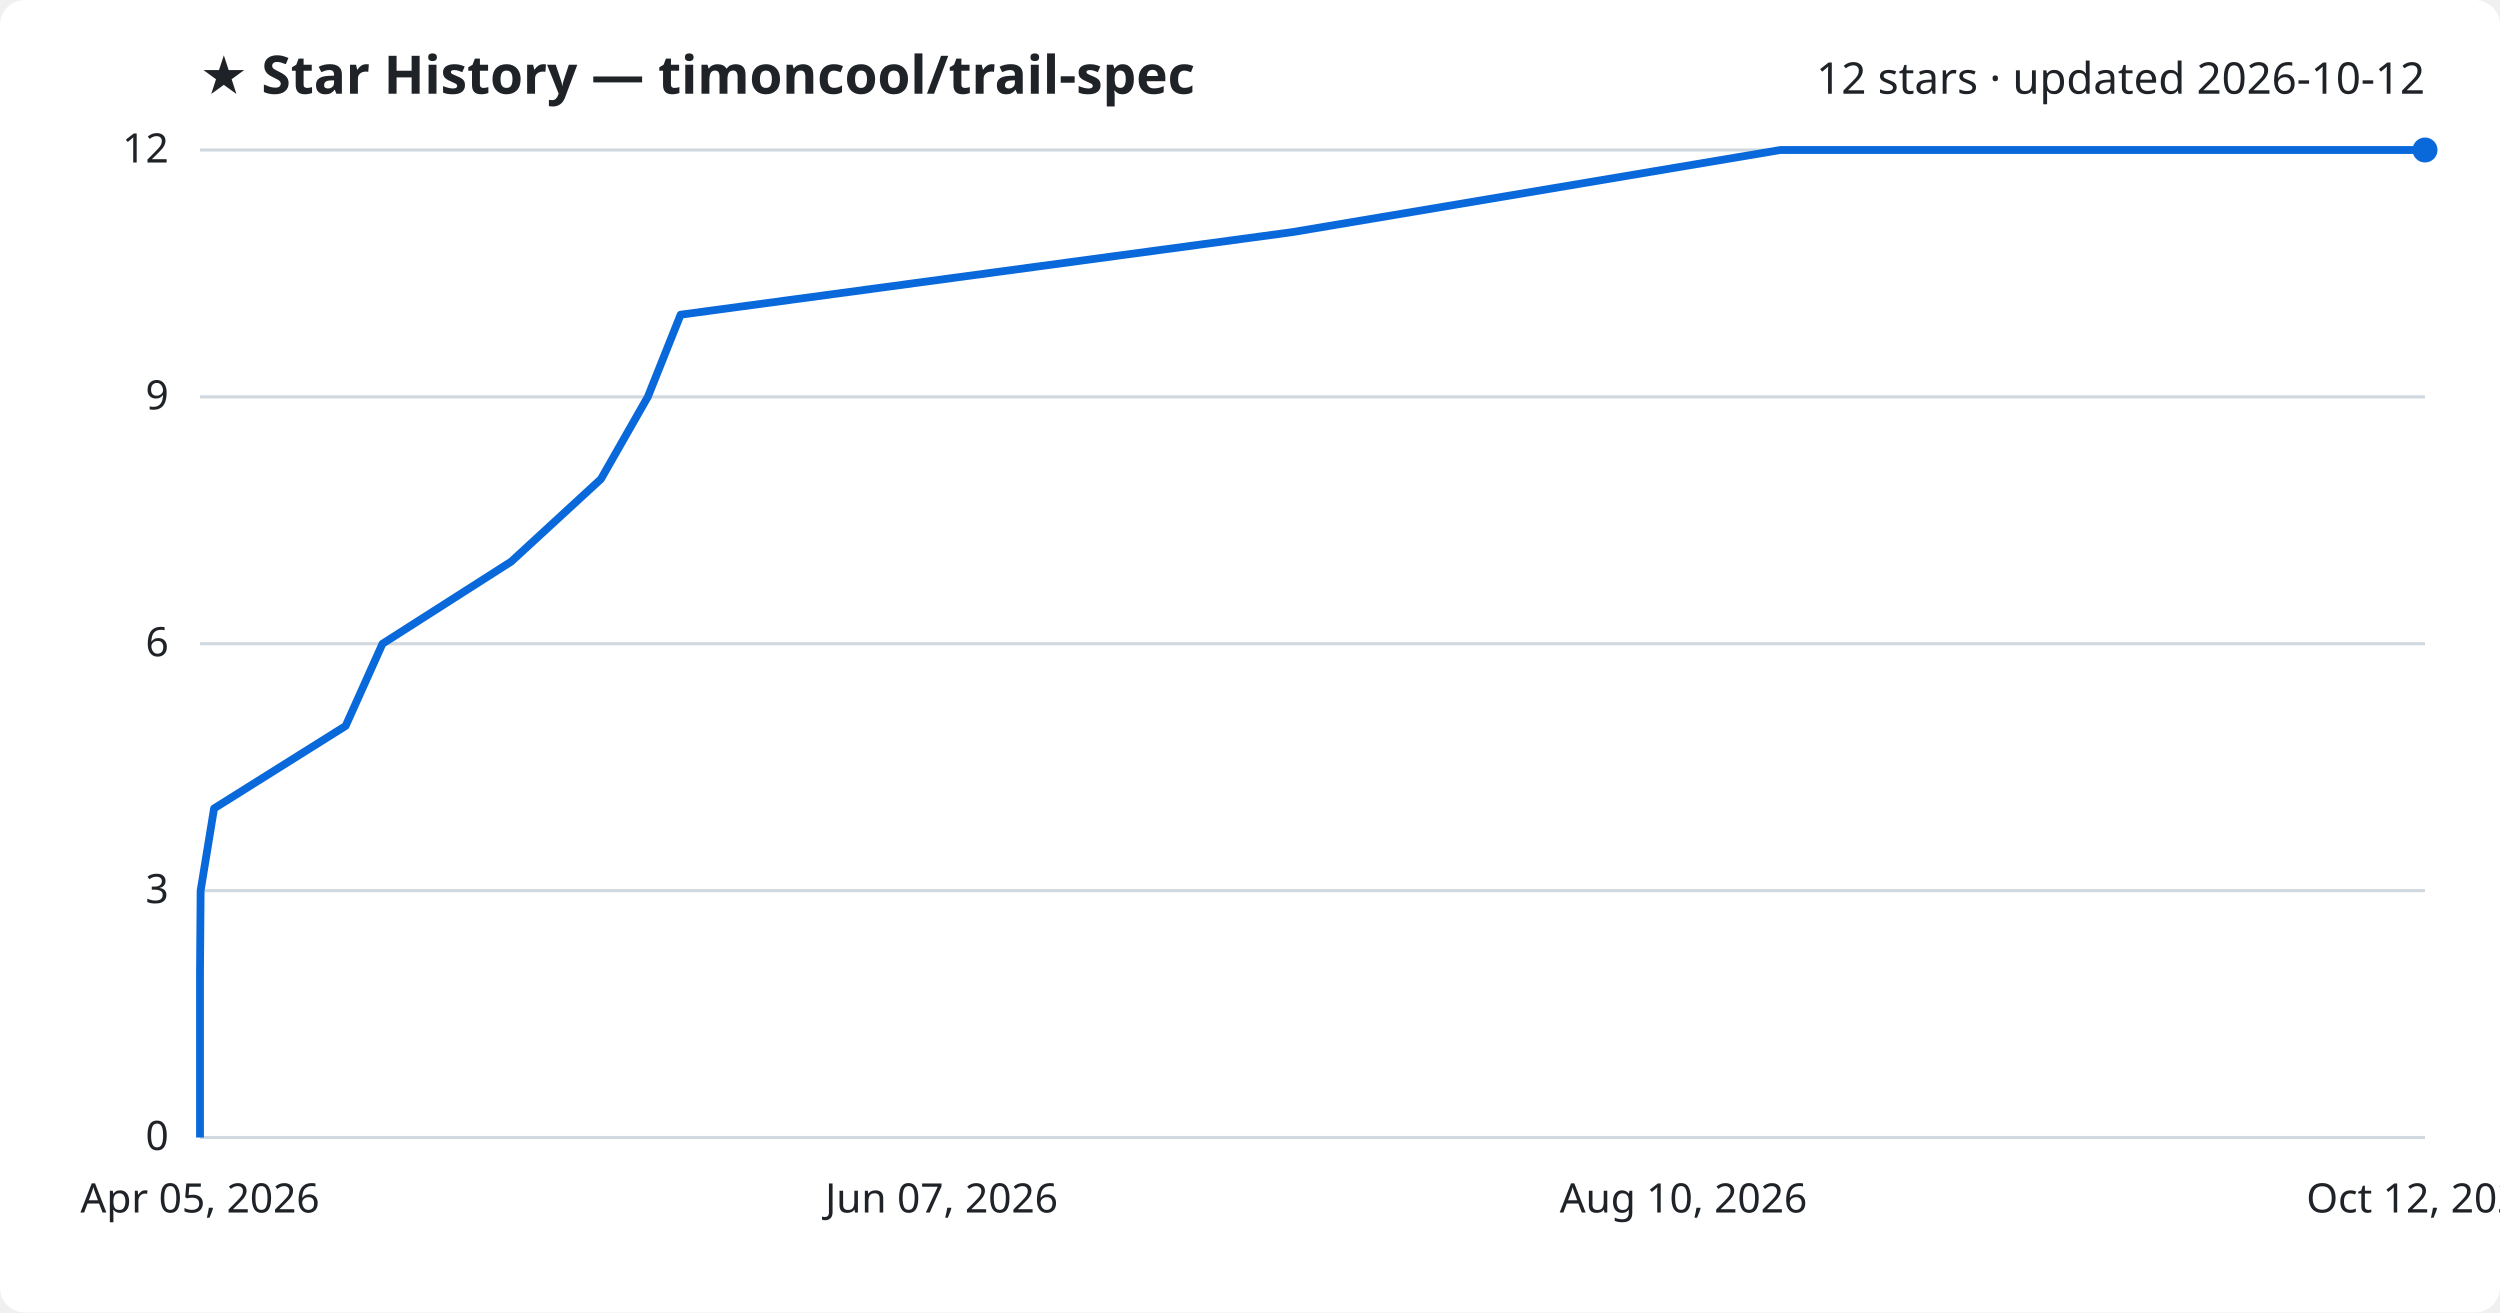
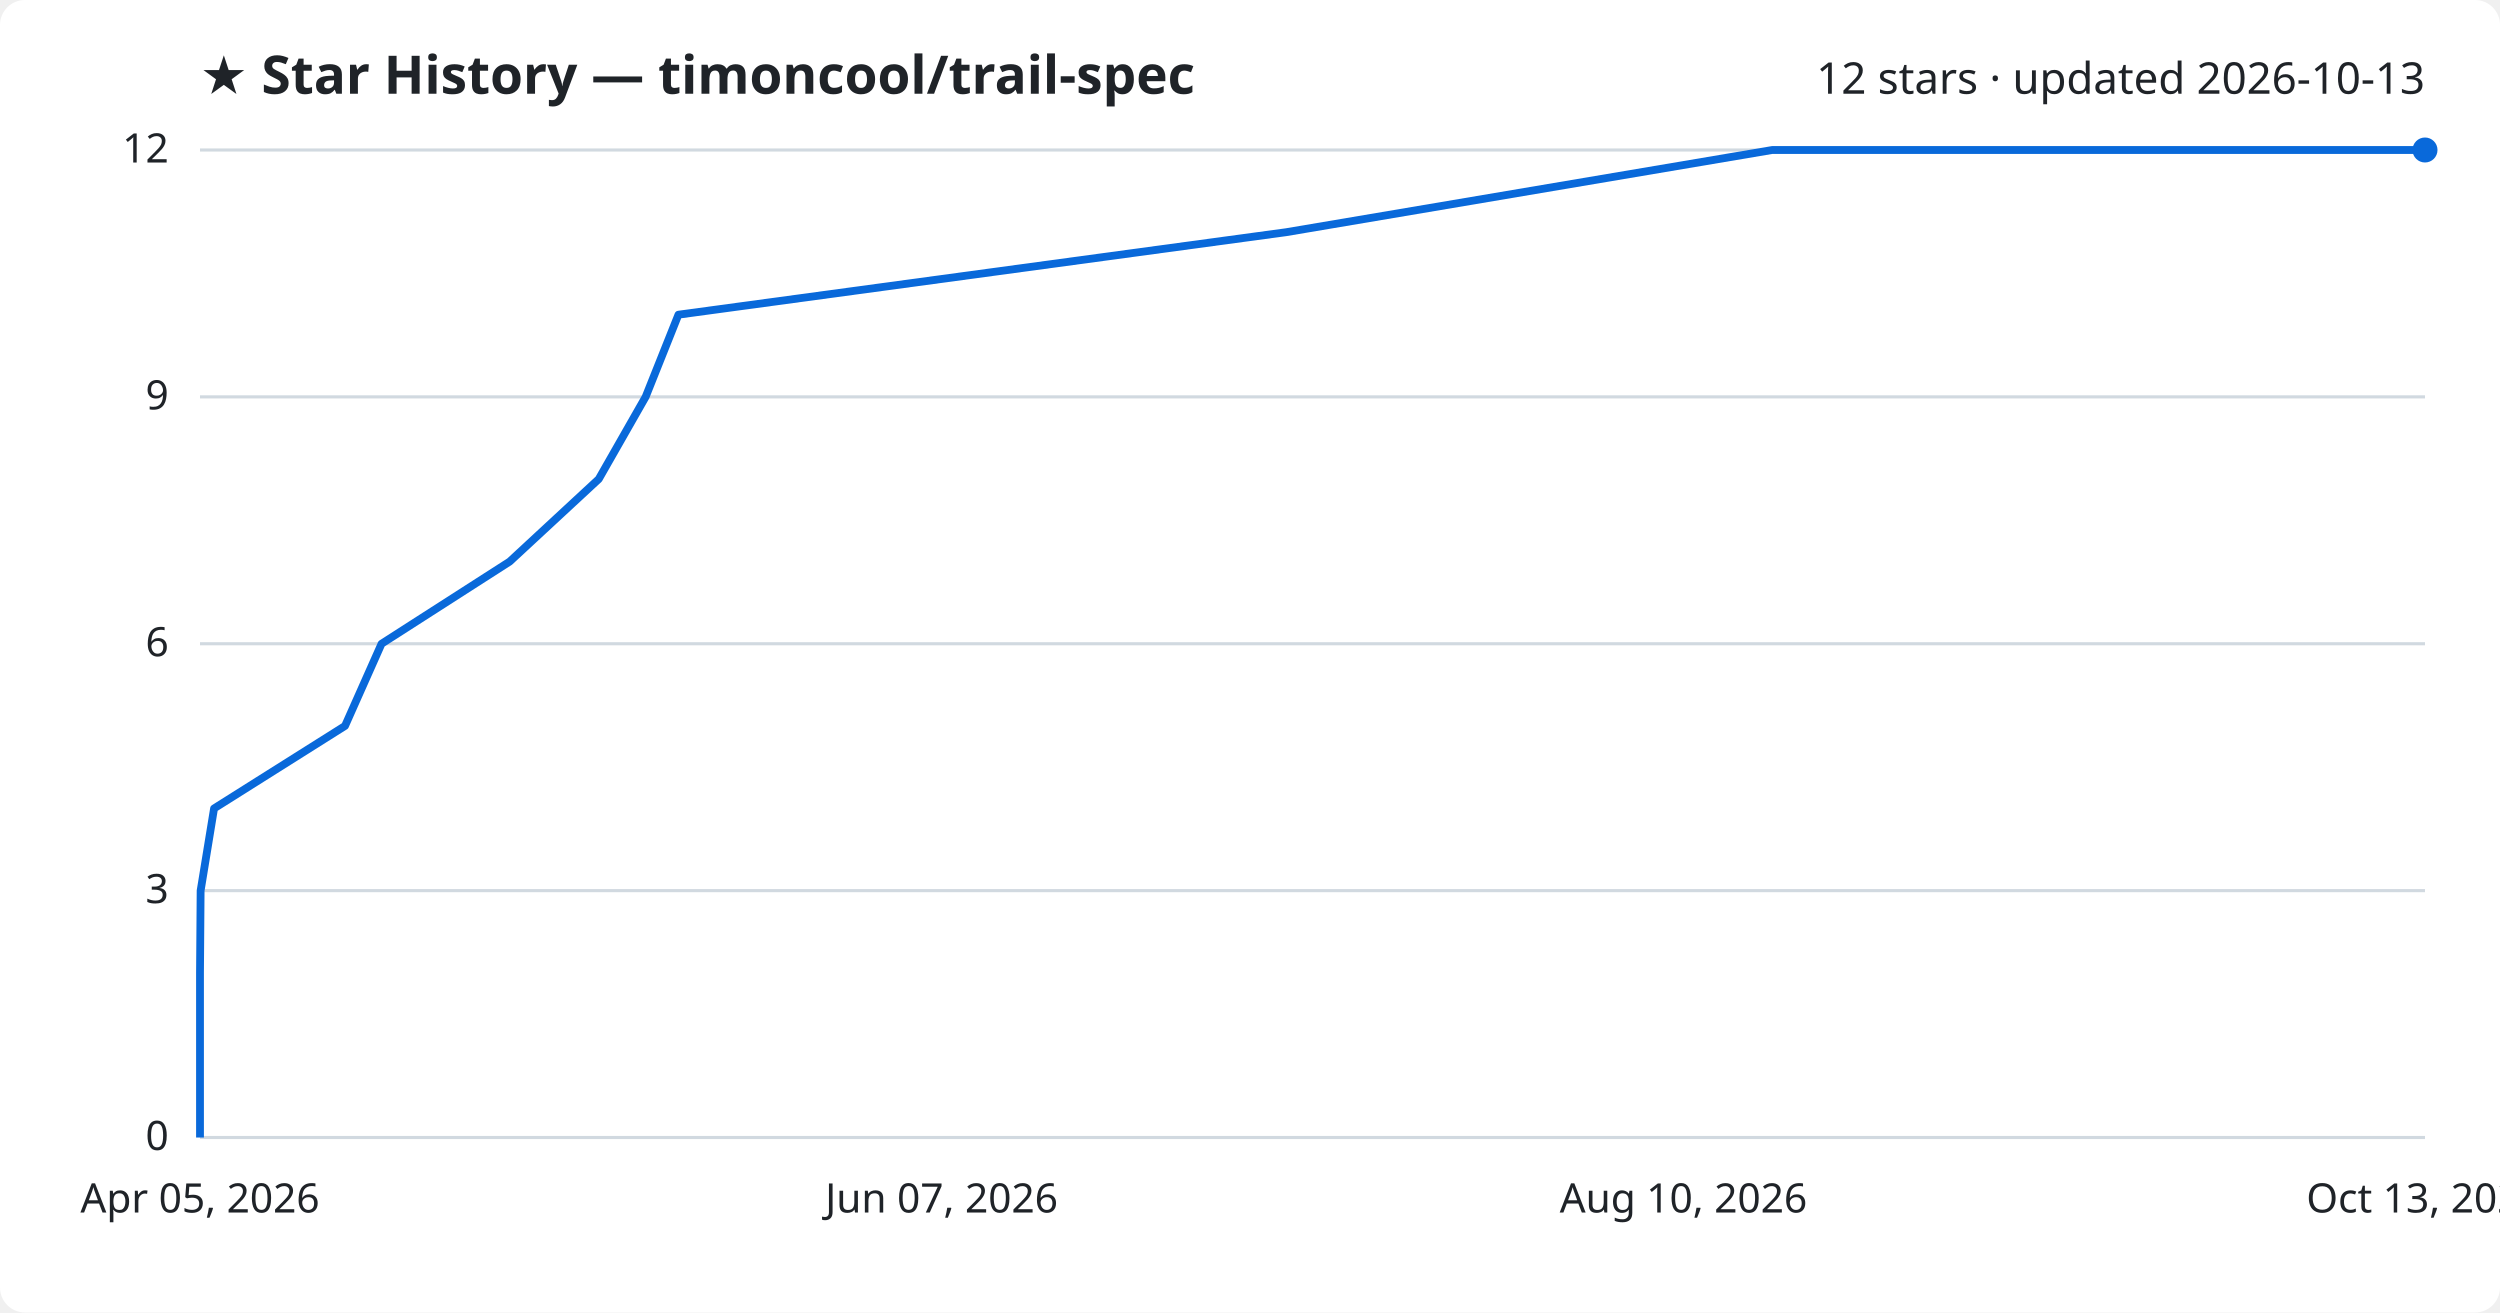
<svg xmlns="http://www.w3.org/2000/svg" viewBox="0 0 800 420" font-family="Segoe UI, sans-serif">
  <rect width="800" height="420" fill="#ffffff" rx="8" />
  <text x="64" y="30" fill="#1f2328" font-size="17" font-weight="700">★ Star History — timoncool/trail-spec</text>
-   <text x="776" y="30" fill="#1f2328" font-size="14" text-anchor="end">12 stars · updated 2026-10-12</text>
+   <text x="776" y="30" fill="#1f2328" font-size="14" text-anchor="end">12 stars · updated 2026-10-13</text>
  <line x1="64" y1="364.0" x2="776" y2="364.0" stroke="#d1d9e0" stroke-width="1" />
  <text x="54" y="368.0" fill="#1f2328" font-size="13" text-anchor="end">0</text>
  <line x1="64" y1="285.0" x2="776" y2="285.0" stroke="#d1d9e0" stroke-width="1" />
  <text x="54" y="289.0" fill="#1f2328" font-size="13" text-anchor="end">3</text>
  <line x1="64" y1="206.0" x2="776" y2="206.0" stroke="#d1d9e0" stroke-width="1" />
  <text x="54" y="210.0" fill="#1f2328" font-size="13" text-anchor="end">6</text>
  <line x1="64" y1="127.0" x2="776" y2="127.0" stroke="#d1d9e0" stroke-width="1" />
  <text x="54" y="131.0" fill="#1f2328" font-size="13" text-anchor="end">9</text>
  <line x1="64" y1="48.0" x2="776" y2="48.0" stroke="#d1d9e0" stroke-width="1" />
  <text x="54" y="52.0" fill="#1f2328" font-size="13" text-anchor="end">12</text>
-   <path d="M64.0,364.0 L64.0,337.7 L64.0,311.3 L64.2,285.0 L68.5,258.7 L110.6,232.3 L122.4,206.0 L163.6,179.7 L192.3,153.3 L207.3,127.0 L217.8,100.7 L413.4,74.3 L569.7,48.0 L776.0,48.0" fill="none" stroke="#0969da" stroke-width="2.5" stroke-linejoin="round" />
+   <path d="M64.0,364.0 L64.0,337.7 L64.0,311.3 L64.2,285.0 L68.5,258.7 L110.4,232.3 L122.1,206.0 L163.1,179.7 L191.6,153.3 L206.6,127.0 L217.1,100.7 L411.6,74.3 L567.1,48.0 L776.0,48.0" fill="none" stroke="#0969da" stroke-width="2.5" stroke-linejoin="round" />
  <circle cx="776.0" cy="48.0" r="4" fill="#0969da" />
  <text x="64.0" y="388" fill="#1f2328" font-size="13" text-anchor="middle">Apr 05, 2026</text>
  <text x="301.3" y="388" fill="#1f2328" font-size="13" text-anchor="middle">Jun 07, 2026</text>
  <text x="538.7" y="388" fill="#1f2328" font-size="13" text-anchor="middle">Aug 10, 2026</text>
-   <text x="776.0" y="388" fill="#1f2328" font-size="13" text-anchor="middle">Oct 12, 2026</text>
+   <text x="776.0" y="388" fill="#1f2328" font-size="13" text-anchor="middle">Oct 13, 2026</text>
</svg>
